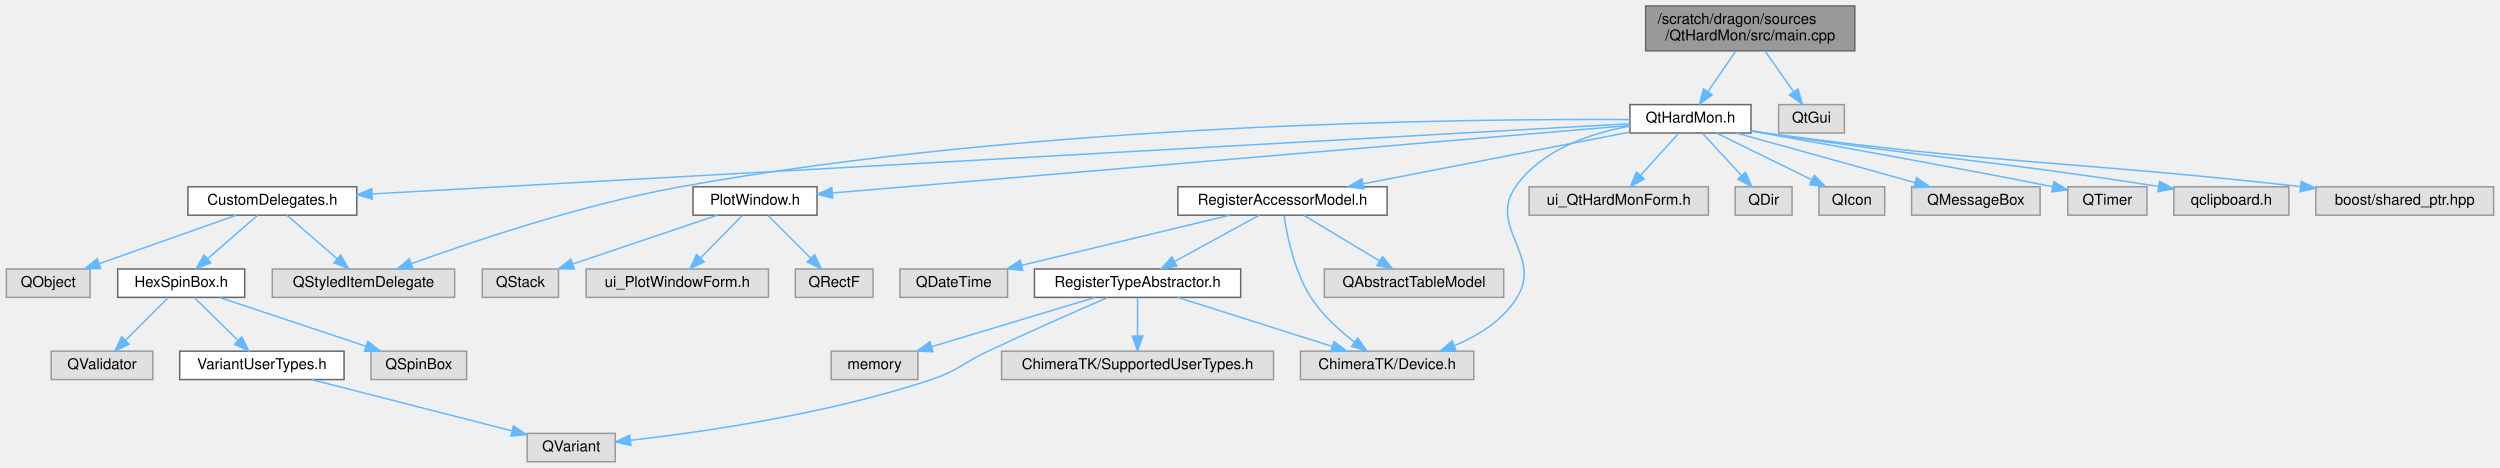
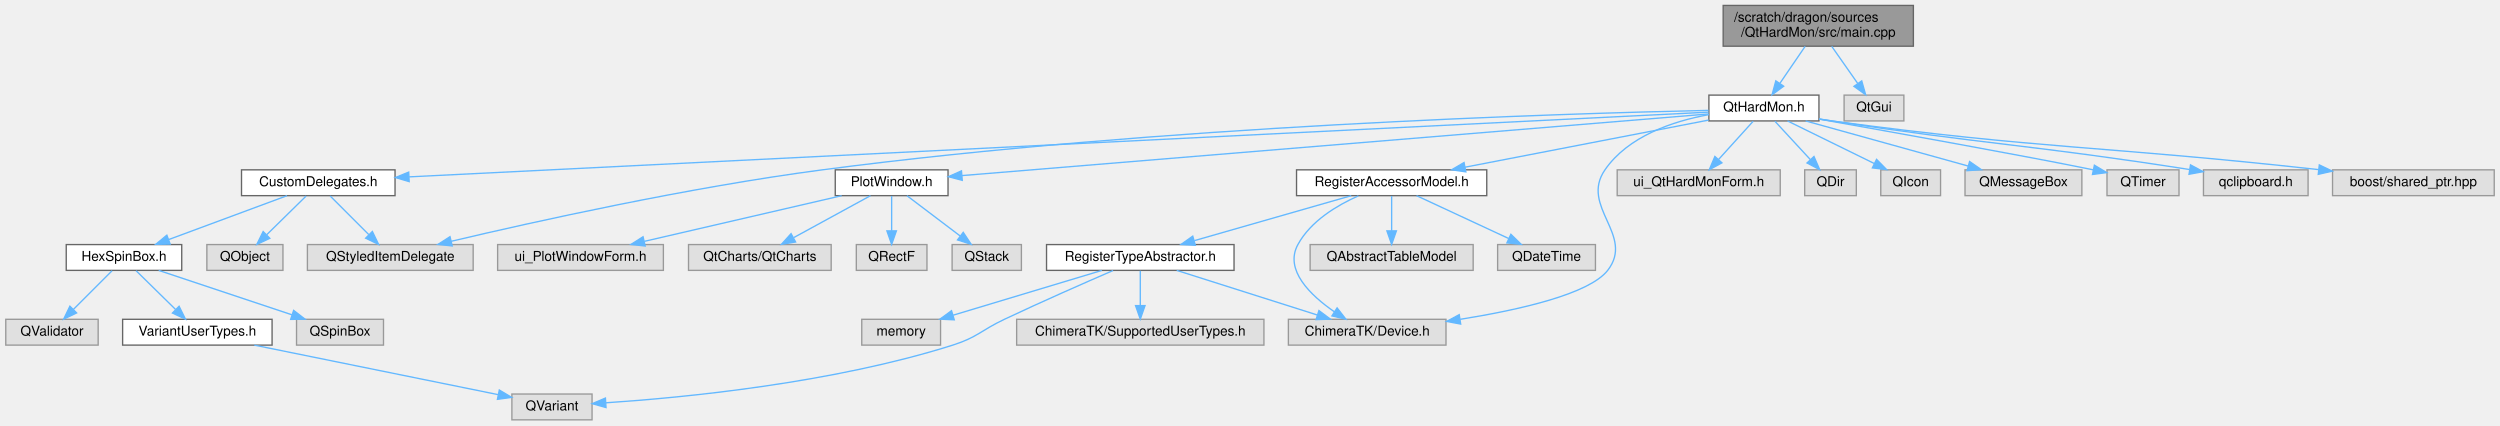
- <svg xmlns="http://www.w3.org/2000/svg" xmlns:xlink="http://www.w3.org/1999/xlink" width="1673pt" height="313pt" viewBox="0.00 0.00 1672.50 313.00">
+ <svg xmlns="http://www.w3.org/2000/svg" xmlns:xlink="http://www.w3.org/1999/xlink" width="1840pt" height="313pt" viewBox="0.00 0.00 1839.50 313.00">
  <g id="graph0" class="graph" transform="scale(1 1) rotate(0) translate(4 309)">
    <g id="Node000001" class="node">
      <g id="a_Node000001">
        <a xlink:title=" ">
-           <polygon fill="#999999" stroke="#666666" points="1237,-305 1097,-305 1097,-275 1237,-275 1237,-305" />
-           <text text-anchor="start" x="1105" y="-293" font-family="Helvetica,sans-Serif" font-size="10.00">/scratch/dragon/sources</text>
-           <text text-anchor="middle" x="1167" y="-282" font-family="Helvetica,sans-Serif" font-size="10.00">/QtHardMon/src/main.cpp</text>
+           <polygon fill="#999999" stroke="#666666" points="1404,-305 1264,-305 1264,-275 1404,-275 1404,-305" />
+           <text text-anchor="start" x="1272" y="-293" font-family="Helvetica,sans-Serif" font-size="10.00">/scratch/dragon/sources</text>
+           <text text-anchor="middle" x="1334" y="-282" font-family="Helvetica,sans-Serif" font-size="10.00">/QtHardMon/src/main.cpp</text>
        </a>
      </g>
    </g>
    <g id="Node000002" class="node">
      <g id="a_Node000002">
        <a xlink:href="_qt_hard_mon_8h.html" target="_top" xlink:title=" ">
-           <polygon fill="white" stroke="#666666" points="1167.5,-239 1086.5,-239 1086.5,-220 1167.5,-220 1167.5,-239" />
-           <text text-anchor="middle" x="1127" y="-227" font-family="Helvetica,sans-Serif" font-size="10.00">QtHardMon.h</text>
+           <polygon fill="white" stroke="#666666" points="1334.5,-239 1253.5,-239 1253.5,-220 1334.5,-220 1334.5,-239" />
+           <text text-anchor="middle" x="1294" y="-227" font-family="Helvetica,sans-Serif" font-size="10.00">QtHardMon.h</text>
        </a>
      </g>
    </g>
    <g id="edge1_Node000001_Node000002" class="edge">
      <g id="a_edge1_Node000001_Node000002">
        <a xlink:title=" ">
-           <path fill="none" stroke="#63b8ff" d="M1157.32,-274.84C1151.75,-266.69 1144.71,-256.4 1138.82,-247.78" />
-           <polygon fill="#63b8ff" stroke="#63b8ff" points="1141.53,-245.55 1132.99,-239.27 1135.75,-249.5 1141.53,-245.55" />
-         </a>
-       </g>
-     </g>
-     <g id="Node000029" class="node">
-       <g id="a_Node000029">
-         <a xlink:title=" ">
-           <polygon fill="#e0e0e0" stroke="#999999" points="1230,-239 1186,-239 1186,-220 1230,-220 1230,-239" />
-           <text text-anchor="middle" x="1208" y="-227" font-family="Helvetica,sans-Serif" font-size="10.00">QtGui</text>
-         </a>
-       </g>
-     </g>
-     <g id="edge32_Node000001_Node000029" class="edge">
-       <g id="a_edge32_Node000001_Node000029">
-         <a xlink:title=" ">
-           <path fill="none" stroke="#63b8ff" d="M1176.92,-274.84C1182.69,-266.61 1190,-256.18 1196.08,-247.51" />
-           <polygon fill="#63b8ff" stroke="#63b8ff" points="1198.98,-249.46 1201.86,-239.27 1193.25,-245.45 1198.98,-249.46" />
+           <path fill="none" stroke="#63b8ff" d="M1324.32,-274.84C1318.75,-266.69 1311.71,-256.4 1305.82,-247.78" />
+           <polygon fill="#63b8ff" stroke="#63b8ff" points="1308.53,-245.55 1299.99,-239.27 1302.75,-249.5 1308.53,-245.55" />
+         </a>
+       </g>
+     </g>
+     <g id="Node000030" class="node">
+       <g id="a_Node000030">
+         <a xlink:title=" ">
+           <polygon fill="#e0e0e0" stroke="#999999" points="1397,-239 1353,-239 1353,-220 1397,-220 1397,-239" />
+           <text text-anchor="middle" x="1375" y="-227" font-family="Helvetica,sans-Serif" font-size="10.00">QtGui</text>
+         </a>
+       </g>
+     </g>
+     <g id="edge33_Node000001_Node000030" class="edge">
+       <g id="a_edge33_Node000001_Node000030">
+         <a xlink:title=" ">
+           <path fill="none" stroke="#63b8ff" d="M1343.92,-274.84C1349.69,-266.61 1357,-256.18 1363.08,-247.51" />
+           <polygon fill="#63b8ff" stroke="#63b8ff" points="1365.98,-249.46 1368.86,-239.27 1360.25,-245.45 1365.98,-249.46" />
        </a>
      </g>
    </g>
    <g id="Node000003" class="node">
      <g id="a_Node000003">
        <a xlink:href="_custom_delegates_8h.html" target="_top" xlink:title=" ">
-           <polygon fill="white" stroke="#666666" points="234.5,-184 121.5,-184 121.5,-165 234.5,-165 234.5,-184" />
-           <text text-anchor="middle" x="178" y="-172" font-family="Helvetica,sans-Serif" font-size="10.00">CustomDelegates.h</text>
+           <polygon fill="white" stroke="#666666" points="286.5,-184 173.5,-184 173.5,-165 286.5,-165 286.5,-184" />
+           <text text-anchor="middle" x="230" y="-172" font-family="Helvetica,sans-Serif" font-size="10.00">CustomDelegates.h</text>
        </a>
      </g>
    </g>
    <g id="edge2_Node000002_Node000003" class="edge">
      <g id="a_edge2_Node000002_Node000003">
        <a xlink:title=" ">
-           <path fill="none" stroke="#63b8ff" d="M1086.22,-226.22C938.24,-217.96 428.59,-189.49 244.77,-179.23" />
-           <polygon fill="#63b8ff" stroke="#63b8ff" points="244.88,-175.73 234.7,-178.67 244.49,-182.72 244.88,-175.73" />
+           <path fill="none" stroke="#63b8ff" d="M1253.27,-226.47C1092.06,-218.44 497.74,-188.84 296.85,-178.83" />
+           <polygon fill="#63b8ff" stroke="#63b8ff" points="296.9,-175.33 286.74,-178.33 296.55,-182.32 296.9,-175.33" />
        </a>
      </g>
    </g>
    <g id="Node000010" class="node">
      <g id="a_Node000010">
        <a xlink:title=" ">
-           <polygon fill="#e0e0e0" stroke="#999999" points="300,-129 178,-129 178,-110 300,-110 300,-129" />
-           <text text-anchor="middle" x="239" y="-117" font-family="Helvetica,sans-Serif" font-size="10.00">QStyledItemDelegate</text>
-         </a>
-       </g>
-     </g>
-     <g id="edge27_Node000002_Node000010" class="edge">
-       <g id="a_edge27_Node000002_Node000010">
-         <a xlink:title=" ">
-           <path fill="none" stroke="#63b8ff" d="M1086.23,-228.99C980.45,-229.59 688.86,-226.89 451,-184 385.68,-172.22 311.98,-147.42 270.95,-132.54" />
-           <polygon fill="#63b8ff" stroke="#63b8ff" points="272.08,-129.23 261.49,-129.07 269.68,-135.8 272.08,-129.23" />
+           <polygon fill="#e0e0e0" stroke="#999999" points="344,-129 222,-129 222,-110 344,-110 344,-129" />
+           <text text-anchor="middle" x="283" y="-117" font-family="Helvetica,sans-Serif" font-size="10.00">QStyledItemDelegate</text>
+         </a>
+       </g>
+     </g>
+     <g id="edge28_Node000002_Node000010" class="edge">
+       <g id="a_edge28_Node000002_Node000010">
+         <a xlink:title=" ">
+           <path fill="none" stroke="#63b8ff" d="M1253.2,-227.77C1145.92,-225.45 847.24,-216.35 601,-184 502.65,-171.08 389.05,-145.87 327.77,-131.4" />
+           <polygon fill="#63b8ff" stroke="#63b8ff" points="328.58,-127.99 318.04,-129.09 326.96,-134.8 328.58,-127.99" />
        </a>
      </g>
    </g>
    <g id="Node000011" class="node">
      <g id="a_Node000011">
        <a xlink:href="_plot_window_8h.html" target="_top" xlink:title=" ">
-           <polygon fill="white" stroke="#666666" points="542.5,-184 459.5,-184 459.5,-165 542.5,-165 542.5,-184" />
-           <text text-anchor="middle" x="501" y="-172" font-family="Helvetica,sans-Serif" font-size="10.00">PlotWindow.h</text>
+           <polygon fill="white" stroke="#666666" points="693.5,-184 610.5,-184 610.5,-165 693.5,-165 693.5,-184" />
+           <text text-anchor="middle" x="652" y="-172" font-family="Helvetica,sans-Serif" font-size="10.00">PlotWindow.h</text>
        </a>
      </g>
    </g>
    <g id="edge10_Node000002_Node000011" class="edge">
      <g id="a_edge10_Node000002_Node000011">
        <a xlink:title=" ">
-           <path fill="none" stroke="#63b8ff" d="M1086.41,-225.06C976.76,-215.78 674.69,-190.21 552.91,-179.89" />
-           <polygon fill="#63b8ff" stroke="#63b8ff" points="552.98,-176.39 542.73,-179.03 552.39,-183.36 552.98,-176.39" />
-         </a>
-       </g>
-     </g>
-     <g id="Node000015" class="node">
-       <g id="a_Node000015">
+           <path fill="none" stroke="#63b8ff" d="M1253.35,-225.14C1141.29,-215.89 828.01,-190.03 703.74,-179.77" />
+           <polygon fill="#63b8ff" stroke="#63b8ff" points="703.97,-176.28 693.72,-178.94 703.39,-183.25 703.97,-176.28" />
+         </a>
+       </g>
+     </g>
+     <g id="Node000016" class="node">
+       <g id="a_Node000016">
        <a xlink:href="_register_accessor_model_8h.html" target="_top" xlink:title=" ">
-           <polygon fill="white" stroke="#666666" points="924,-184 784,-184 784,-165 924,-165 924,-184" />
-           <text text-anchor="middle" x="854" y="-172" font-family="Helvetica,sans-Serif" font-size="10.00">RegisterAccessorModel.h</text>
-         </a>
-       </g>
-     </g>
-     <g id="edge14_Node000002_Node000015" class="edge">
-       <g id="a_edge14_Node000002_Node000015">
-         <a xlink:title=" ">
-           <path fill="none" stroke="#63b8ff" d="M1086.42,-220.62C1039.08,-211.43 960.6,-196.2 908.1,-186" />
-           <polygon fill="#63b8ff" stroke="#63b8ff" points="908.45,-182.51 897.97,-184.04 907.12,-189.38 908.45,-182.51" />
-         </a>
-       </g>
-     </g>
-     <g id="Node000017" class="node">
-       <g id="a_Node000017">
-         <a xlink:title=" ">
-           <polygon fill="#e0e0e0" stroke="#999999" points="982,-74 866,-74 866,-55 982,-55 982,-74" />
-           <text text-anchor="middle" x="924" y="-62" font-family="Helvetica,sans-Serif" font-size="10.00">ChimeraTK/Device.h</text>
-         </a>
-       </g>
-     </g>
-     <g id="edge30_Node000002_Node000017" class="edge">
-       <g id="a_edge30_Node000002_Node000017">
-         <a xlink:title=" ">
-           <path fill="none" stroke="#63b8ff" d="M1086.48,-224.64C1059.93,-219.77 1027.09,-208.78 1010,-184 991.33,-156.92 1028.16,-138.06 1011,-110 1001.6,-94.64 985.04,-84.36 968.86,-77.6" />
-           <polygon fill="#63b8ff" stroke="#63b8ff" points="970.04,-74.3 959.44,-74.01 967.54,-80.84 970.04,-74.3" />
-         </a>
-       </g>
-     </g>
-     <g id="Node000022" class="node">
-       <g id="a_Node000022">
-         <a xlink:title=" ">
-           <polygon fill="#e0e0e0" stroke="#999999" points="1139,-184 1019,-184 1019,-165 1139,-165 1139,-184" />
-           <text text-anchor="middle" x="1079" y="-172" font-family="Helvetica,sans-Serif" font-size="10.00">ui_QtHardMonForm.h</text>
-         </a>
-       </g>
-     </g>
-     <g id="edge23_Node000002_Node000022" class="edge">
-       <g id="a_edge23_Node000002_Node000022">
-         <a xlink:title=" ">
-           <path fill="none" stroke="#63b8ff" d="M1119.07,-219.75C1112.15,-212.11 1101.93,-200.82 1093.55,-191.56" />
-           <polygon fill="#63b8ff" stroke="#63b8ff" points="1096.09,-189.15 1086.78,-184.09 1090.9,-193.85 1096.09,-189.15" />
+           <polygon fill="white" stroke="#666666" points="1090,-184 950,-184 950,-165 1090,-165 1090,-184" />
+           <text text-anchor="middle" x="1020" y="-172" font-family="Helvetica,sans-Serif" font-size="10.00">RegisterAccessorModel.h</text>
+         </a>
+       </g>
+     </g>
+     <g id="edge15_Node000002_Node000016" class="edge">
+       <g id="a_edge15_Node000002_Node000016">
+         <a xlink:title=" ">
+           <path fill="none" stroke="#63b8ff" d="M1253.28,-220.62C1205.66,-211.41 1126.66,-196.13 1073.97,-185.94" />
+           <polygon fill="#63b8ff" stroke="#63b8ff" points="1074.61,-182.5 1064.13,-184.04 1073.28,-189.37 1074.61,-182.5" />
+         </a>
+       </g>
+     </g>
+     <g id="Node000018" class="node">
+       <g id="a_Node000018">
+         <a xlink:title=" ">
+           <polygon fill="#e0e0e0" stroke="#999999" points="1060,-74 944,-74 944,-55 1060,-55 1060,-74" />
+           <text text-anchor="middle" x="1002" y="-62" font-family="Helvetica,sans-Serif" font-size="10.00">ChimeraTK/Device.h</text>
+         </a>
+       </g>
+     </g>
+     <g id="edge31_Node000002_Node000018" class="edge">
+       <g id="a_edge31_Node000002_Node000018">
+         <a xlink:title=" ">
+           <path fill="none" stroke="#63b8ff" d="M1253.48,-224.64C1226.93,-219.77 1194.09,-208.78 1177,-184 1158.32,-156.91 1199.23,-135.95 1179,-110 1165.44,-92.61 1114.32,-80.98 1070.48,-73.98" />
+           <polygon fill="#63b8ff" stroke="#63b8ff" points="1070.81,-70.49 1060.39,-72.43 1069.74,-77.41 1070.81,-70.49" />
        </a>
      </g>
    </g>
    <g id="Node000023" class="node">
      <g id="a_Node000023">
        <a xlink:title=" ">
-           <polygon fill="#e0e0e0" stroke="#999999" points="1195,-184 1157,-184 1157,-165 1195,-165 1195,-184" />
-           <text text-anchor="middle" x="1176" y="-172" font-family="Helvetica,sans-Serif" font-size="10.00">QDir</text>
+           <polygon fill="#e0e0e0" stroke="#999999" points="1306,-184 1186,-184 1186,-165 1306,-165 1306,-184" />
+           <text text-anchor="middle" x="1246" y="-172" font-family="Helvetica,sans-Serif" font-size="10.00">ui_QtHardMonForm.h</text>
        </a>
      </g>
    </g>
    <g id="edge24_Node000002_Node000023" class="edge">
      <g id="a_edge24_Node000002_Node000023">
        <a xlink:title=" ">
-           <path fill="none" stroke="#63b8ff" d="M1135.09,-219.75C1142.16,-212.11 1152.59,-200.82 1161.15,-191.56" />
-           <polygon fill="#63b8ff" stroke="#63b8ff" points="1163.84,-193.81 1168.06,-184.09 1158.7,-189.06 1163.84,-193.81" />
+           <path fill="none" stroke="#63b8ff" d="M1286.07,-219.75C1279.15,-212.11 1268.93,-200.82 1260.55,-191.56" />
+           <polygon fill="#63b8ff" stroke="#63b8ff" points="1263.09,-189.15 1253.78,-184.09 1257.9,-193.85 1263.09,-189.15" />
        </a>
      </g>
    </g>
    <g id="Node000024" class="node">
      <g id="a_Node000024">
        <a xlink:title=" ">
-           <polygon fill="#e0e0e0" stroke="#999999" points="1257,-184 1213,-184 1213,-165 1257,-165 1257,-184" />
-           <text text-anchor="middle" x="1235" y="-172" font-family="Helvetica,sans-Serif" font-size="10.00">QIcon</text>
+           <polygon fill="#e0e0e0" stroke="#999999" points="1362,-184 1324,-184 1324,-165 1362,-165 1362,-184" />
+           <text text-anchor="middle" x="1343" y="-172" font-family="Helvetica,sans-Serif" font-size="10.00">QDir</text>
        </a>
      </g>
    </g>
    <g id="edge25_Node000002_Node000024" class="edge">
      <g id="a_edge25_Node000002_Node000024">
        <a xlink:title=" ">
-           <path fill="none" stroke="#63b8ff" d="M1144.35,-219.98C1161.57,-211.54 1188.2,-198.47 1208.15,-188.68" />
-           <polygon fill="#63b8ff" stroke="#63b8ff" points="1209.9,-191.72 1217.33,-184.17 1206.81,-185.43 1209.9,-191.72" />
+           <path fill="none" stroke="#63b8ff" d="M1302.09,-219.75C1309.16,-212.11 1319.59,-200.82 1328.15,-191.56" />
+           <polygon fill="#63b8ff" stroke="#63b8ff" points="1330.84,-193.81 1335.06,-184.09 1325.7,-189.06 1330.84,-193.81" />
        </a>
      </g>
    </g>
    <g id="Node000025" class="node">
      <g id="a_Node000025">
        <a xlink:title=" ">
-           <polygon fill="#e0e0e0" stroke="#999999" points="1361,-184 1275,-184 1275,-165 1361,-165 1361,-184" />
-           <text text-anchor="middle" x="1318" y="-172" font-family="Helvetica,sans-Serif" font-size="10.00">QMessageBox</text>
+           <polygon fill="#e0e0e0" stroke="#999999" points="1424,-184 1380,-184 1380,-165 1424,-165 1424,-184" />
+           <text text-anchor="middle" x="1402" y="-172" font-family="Helvetica,sans-Serif" font-size="10.00">QIcon</text>
        </a>
      </g>
    </g>
    <g id="edge26_Node000002_Node000025" class="edge">
      <g id="a_edge26_Node000002_Node000025">
        <a xlink:title=" ">
-           <path fill="none" stroke="#63b8ff" d="M1157.69,-219.98C1190.17,-210.97 1241.6,-196.7 1277.41,-186.76" />
-           <polygon fill="#63b8ff" stroke="#63b8ff" points="1278.37,-190.13 1287.07,-184.08 1276.5,-183.38 1278.37,-190.13" />
+           <path fill="none" stroke="#63b8ff" d="M1311.35,-219.98C1328.57,-211.54 1355.2,-198.47 1375.15,-188.68" />
+           <polygon fill="#63b8ff" stroke="#63b8ff" points="1376.9,-191.72 1384.33,-184.17 1373.81,-185.43 1376.9,-191.72" />
        </a>
      </g>
    </g>
    <g id="Node000026" class="node">
      <g id="a_Node000026">
        <a xlink:title=" ">
-           <polygon fill="#e0e0e0" stroke="#999999" points="1432.5,-184 1379.5,-184 1379.5,-165 1432.5,-165 1432.5,-184" />
-           <text text-anchor="middle" x="1406" y="-172" font-family="Helvetica,sans-Serif" font-size="10.00">QTimer</text>
-         </a>
-       </g>
-     </g>
-     <g id="edge28_Node000002_Node000026" class="edge">
-       <g id="a_edge28_Node000002_Node000026">
-         <a xlink:title=" ">
-           <path fill="none" stroke="#63b8ff" d="M1167.57,-221.33C1222.48,-211.58 1318.57,-194.37 1369.45,-184" />
-           <polygon fill="#63b8ff" stroke="#63b8ff" points="1370.22,-187.42 1379.3,-181.96 1368.8,-180.57 1370.22,-187.42" />
+           <polygon fill="#e0e0e0" stroke="#999999" points="1528,-184 1442,-184 1442,-165 1528,-165 1528,-184" />
+           <text text-anchor="middle" x="1485" y="-172" font-family="Helvetica,sans-Serif" font-size="10.00">QMessageBox</text>
+         </a>
+       </g>
+     </g>
+     <g id="edge27_Node000002_Node000026" class="edge">
+       <g id="a_edge27_Node000002_Node000026">
+         <a xlink:title=" ">
+           <path fill="none" stroke="#63b8ff" d="M1324.69,-219.98C1357.17,-210.97 1408.6,-196.7 1444.41,-186.76" />
+           <polygon fill="#63b8ff" stroke="#63b8ff" points="1445.37,-190.13 1454.07,-184.08 1443.5,-183.38 1445.37,-190.13" />
        </a>
      </g>
    </g>
    <g id="Node000027" class="node">
      <g id="a_Node000027">
        <a xlink:title=" ">
-           <polygon fill="#e0e0e0" stroke="#999999" points="1527.5,-184 1450.5,-184 1450.5,-165 1527.5,-165 1527.5,-184" />
-           <text text-anchor="middle" x="1489" y="-172" font-family="Helvetica,sans-Serif" font-size="10.00">qclipboard.h</text>
+           <polygon fill="#e0e0e0" stroke="#999999" points="1599.5,-184 1546.5,-184 1546.5,-165 1599.5,-165 1599.5,-184" />
+           <text text-anchor="middle" x="1573" y="-172" font-family="Helvetica,sans-Serif" font-size="10.00">QTimer</text>
        </a>
      </g>
    </g>
    <g id="edge29_Node000002_Node000027" class="edge">
      <g id="a_edge29_Node000002_Node000027">
        <a xlink:title=" ">
-           <path fill="none" stroke="#63b8ff" d="M1167.64,-221.47C1170.81,-220.96 1173.95,-220.47 1177,-220 1291.28,-202.53 1322.89,-202.56 1440.19,-184.23" />
-           <polygon fill="#63b8ff" stroke="#63b8ff" points="1440.96,-187.65 1450.29,-182.64 1439.87,-180.74 1440.96,-187.65" />
+           <path fill="none" stroke="#63b8ff" d="M1334.57,-221.33C1389.48,-211.58 1485.57,-194.37 1536.45,-184" />
+           <polygon fill="#63b8ff" stroke="#63b8ff" points="1537.22,-187.42 1546.3,-181.96 1535.8,-180.57 1537.22,-187.42" />
        </a>
      </g>
    </g>
    <g id="Node000028" class="node">
      <g id="a_Node000028">
        <a xlink:title=" ">
-           <polygon fill="#e0e0e0" stroke="#999999" points="1664.5,-184 1545.5,-184 1545.5,-165 1664.5,-165 1664.5,-184" />
-           <text text-anchor="middle" x="1605" y="-172" font-family="Helvetica,sans-Serif" font-size="10.00">boost/shared_ptr.hpp</text>
-         </a>
-       </g>
-     </g>
-     <g id="edge31_Node000002_Node000028" class="edge">
-       <g id="a_edge31_Node000002_Node000028">
-         <a xlink:title=" ">
-           <path fill="none" stroke="#63b8ff" d="M1167.62,-221.35C1170.79,-220.87 1173.95,-220.41 1177,-220 1333.09,-198.95 1375.48,-201.84 1535.12,-184.18" />
-           <polygon fill="#63b8ff" stroke="#63b8ff" points="1535.76,-187.63 1545.31,-183.05 1534.98,-180.68 1535.76,-187.63" />
+           <polygon fill="#e0e0e0" stroke="#999999" points="1694.5,-184 1617.5,-184 1617.5,-165 1694.5,-165 1694.5,-184" />
+           <text text-anchor="middle" x="1656" y="-172" font-family="Helvetica,sans-Serif" font-size="10.00">qclipboard.h</text>
+         </a>
+       </g>
+     </g>
+     <g id="edge30_Node000002_Node000028" class="edge">
+       <g id="a_edge30_Node000002_Node000028">
+         <a xlink:title=" ">
+           <path fill="none" stroke="#63b8ff" d="M1334.64,-221.47C1337.81,-220.96 1340.95,-220.47 1344,-220 1458.28,-202.53 1489.89,-202.56 1607.19,-184.23" />
+           <polygon fill="#63b8ff" stroke="#63b8ff" points="1607.96,-187.65 1617.29,-182.64 1606.87,-180.74 1607.96,-187.65" />
+         </a>
+       </g>
+     </g>
+     <g id="Node000029" class="node">
+       <g id="a_Node000029">
+         <a xlink:title=" ">
+           <polygon fill="#e0e0e0" stroke="#999999" points="1831.5,-184 1712.5,-184 1712.5,-165 1831.5,-165 1831.5,-184" />
+           <text text-anchor="middle" x="1772" y="-172" font-family="Helvetica,sans-Serif" font-size="10.00">boost/shared_ptr.hpp</text>
+         </a>
+       </g>
+     </g>
+     <g id="edge32_Node000002_Node000029" class="edge">
+       <g id="a_edge32_Node000002_Node000029">
+         <a xlink:title=" ">
+           <path fill="none" stroke="#63b8ff" d="M1334.62,-221.35C1337.79,-220.87 1340.95,-220.41 1344,-220 1500.09,-198.95 1542.48,-201.84 1702.12,-184.18" />
+           <polygon fill="#63b8ff" stroke="#63b8ff" points="1702.76,-187.63 1712.31,-183.05 1701.98,-180.68 1702.76,-187.63" />
        </a>
      </g>
    </g>
    <g id="Node000004" class="node">
      <g id="a_Node000004">
        <a xlink:href="_hex_spin_box_8h.html" target="_top" xlink:title=" ">
-           <polygon fill="white" stroke="#666666" points="159.5,-129 74.5,-129 74.5,-110 159.5,-110 159.5,-129" />
-           <text text-anchor="middle" x="117" y="-117" font-family="Helvetica,sans-Serif" font-size="10.00">HexSpinBox.h</text>
+           <polygon fill="white" stroke="#666666" points="129.5,-129 44.5,-129 44.5,-110 129.5,-110 129.5,-129" />
+           <text text-anchor="middle" x="87" y="-117" font-family="Helvetica,sans-Serif" font-size="10.00">HexSpinBox.h</text>
        </a>
      </g>
    </g>
    <g id="edge3_Node000003_Node000004" class="edge">
      <g id="a_edge3_Node000003_Node000004">
        <a xlink:title=" ">
-           <path fill="none" stroke="#63b8ff" d="M168.2,-164.98C159.18,-157.15 145.59,-145.34 134.68,-135.86" />
-           <polygon fill="#63b8ff" stroke="#63b8ff" points="136.82,-133.09 126.98,-129.17 132.23,-138.37 136.82,-133.09" />
+           <path fill="none" stroke="#63b8ff" d="M207.02,-164.98C183.5,-156.27 146.71,-142.63 120.06,-132.75" />
+           <polygon fill="#63b8ff" stroke="#63b8ff" points="120.99,-129.36 110.39,-129.17 118.55,-135.93 120.99,-129.36" />
        </a>
      </g>
    </g>
    <g id="Node000009" class="node">
      <g id="a_Node000009">
        <a xlink:title=" ">
-           <polygon fill="#e0e0e0" stroke="#999999" points="56,-129 0,-129 0,-110 56,-110 56,-129" />
-           <text text-anchor="middle" x="28" y="-117" font-family="Helvetica,sans-Serif" font-size="10.00">QObject</text>
+           <polygon fill="#e0e0e0" stroke="#999999" points="204,-129 148,-129 148,-110 204,-110 204,-129" />
+           <text text-anchor="middle" x="176" y="-117" font-family="Helvetica,sans-Serif" font-size="10.00">QObject</text>
        </a>
      </g>
    </g>
    <g id="edge8_Node000003_Node000009" class="edge">
      <g id="a_edge8_Node000003_Node000009">
        <a xlink:title=" ">
-           <path fill="none" stroke="#63b8ff" d="M153.9,-164.98C129.12,-156.23 90.3,-142.51 62.31,-132.62" />
-           <polygon fill="#63b8ff" stroke="#63b8ff" points="63.13,-129.2 52.54,-129.17 60.8,-135.8 63.13,-129.2" />
+           <path fill="none" stroke="#63b8ff" d="M221.08,-164.75C213.22,-157.03 201.57,-145.6 192.08,-136.28" />
+           <polygon fill="#63b8ff" stroke="#63b8ff" points="194.34,-133.6 184.75,-129.09 189.44,-138.59 194.34,-133.6" />
        </a>
      </g>
    </g>
    <g id="edge9_Node000003_Node000010" class="edge">
      <g id="a_edge9_Node000003_Node000010">
        <a xlink:title=" ">
-           <path fill="none" stroke="#63b8ff" d="M187.8,-164.98C196.82,-157.15 210.41,-145.34 221.32,-135.86" />
-           <polygon fill="#63b8ff" stroke="#63b8ff" points="223.77,-138.37 229.02,-129.17 219.18,-133.09 223.77,-138.37" />
+           <path fill="none" stroke="#63b8ff" d="M238.75,-164.75C246.47,-157.03 257.9,-145.6 267.22,-136.28" />
+           <polygon fill="#63b8ff" stroke="#63b8ff" points="269.81,-138.64 274.41,-129.09 264.86,-133.69 269.81,-138.64" />
        </a>
      </g>
    </g>
    <g id="Node000005" class="node">
      <g id="a_Node000005">
        <a xlink:title=" ">
-           <polygon fill="#e0e0e0" stroke="#999999" points="308,-74 244,-74 244,-55 308,-55 308,-74" />
-           <text text-anchor="middle" x="276" y="-62" font-family="Helvetica,sans-Serif" font-size="10.00">QSpinBox</text>
+           <polygon fill="#e0e0e0" stroke="#999999" points="278,-74 214,-74 214,-55 278,-55 278,-74" />
+           <text text-anchor="middle" x="246" y="-62" font-family="Helvetica,sans-Serif" font-size="10.00">QSpinBox</text>
        </a>
      </g>
    </g>
    <g id="edge4_Node000004_Node000005" class="edge">
      <g id="a_edge4_Node000004_Node000005">
        <a xlink:title=" ">
-           <path fill="none" stroke="#63b8ff" d="M142.55,-109.98C169.12,-101.13 210.94,-87.19 240.67,-77.28" />
-           <polygon fill="#63b8ff" stroke="#63b8ff" points="241.87,-80.56 250.25,-74.08 239.66,-73.92 241.87,-80.56" />
+           <path fill="none" stroke="#63b8ff" d="M112.55,-109.98C139.12,-101.13 180.94,-87.19 210.67,-77.28" />
+           <polygon fill="#63b8ff" stroke="#63b8ff" points="211.87,-80.56 220.25,-74.08 209.66,-73.92 211.87,-80.56" />
        </a>
      </g>
    </g>
    <g id="Node000006" class="node">
      <g id="a_Node000006">
        <a xlink:title=" ">
-           <polygon fill="#e0e0e0" stroke="#999999" points="98,-74 30,-74 30,-55 98,-55 98,-74" />
-           <text text-anchor="middle" x="64" y="-62" font-family="Helvetica,sans-Serif" font-size="10.00">QValidator</text>
+           <polygon fill="#e0e0e0" stroke="#999999" points="68,-74 0,-74 0,-55 68,-55 68,-74" />
+           <text text-anchor="middle" x="34" y="-62" font-family="Helvetica,sans-Serif" font-size="10.00">QValidator</text>
        </a>
      </g>
    </g>
    <g id="edge5_Node000004_Node000006" class="edge">
      <g id="a_edge5_Node000004_Node000006">
        <a xlink:title=" ">
-           <path fill="none" stroke="#63b8ff" d="M108.25,-109.75C100.53,-102.03 89.1,-90.6 79.78,-81.28" />
-           <polygon fill="#63b8ff" stroke="#63b8ff" points="82.14,-78.69 72.59,-74.09 77.19,-83.64 82.14,-78.69" />
+           <path fill="none" stroke="#63b8ff" d="M78.25,-109.75C70.53,-102.03 59.1,-90.6 49.78,-81.28" />
+           <polygon fill="#63b8ff" stroke="#63b8ff" points="52.14,-78.69 42.59,-74.09 47.19,-83.64 52.14,-78.69" />
        </a>
      </g>
    </g>
    <g id="Node000007" class="node">
      <g id="a_Node000007">
        <a xlink:href="_variant_user_types_8h.html" target="_top" xlink:title=" ">
-           <polygon fill="white" stroke="#666666" points="226,-74 116,-74 116,-55 226,-55 226,-74" />
-           <text text-anchor="middle" x="171" y="-62" font-family="Helvetica,sans-Serif" font-size="10.00">VariantUserTypes.h</text>
+           <polygon fill="white" stroke="#666666" points="196,-74 86,-74 86,-55 196,-55 196,-74" />
+           <text text-anchor="middle" x="141" y="-62" font-family="Helvetica,sans-Serif" font-size="10.00">VariantUserTypes.h</text>
        </a>
      </g>
    </g>
    <g id="edge6_Node000004_Node000007" class="edge">
      <g id="a_edge6_Node000004_Node000007">
        <a xlink:title=" ">
-           <path fill="none" stroke="#63b8ff" d="M125.92,-109.75C133.78,-102.03 145.43,-90.6 154.92,-81.28" />
-           <polygon fill="#63b8ff" stroke="#63b8ff" points="157.56,-83.59 162.25,-74.09 152.66,-78.6 157.56,-83.59" />
+           <path fill="none" stroke="#63b8ff" d="M95.92,-109.75C103.78,-102.03 115.43,-90.6 124.92,-81.28" />
+           <polygon fill="#63b8ff" stroke="#63b8ff" points="127.56,-83.59 132.25,-74.09 122.66,-78.6 127.56,-83.59" />
        </a>
      </g>
    </g>
    <g id="Node000008" class="node">
      <g id="a_Node000008">
        <a xlink:title=" ">
-           <polygon fill="#e0e0e0" stroke="#999999" points="407.5,-19 348.5,-19 348.5,0 407.5,0 407.5,-19" />
-           <text text-anchor="middle" x="378" y="-7" font-family="Helvetica,sans-Serif" font-size="10.00">QVariant</text>
+           <polygon fill="#e0e0e0" stroke="#999999" points="431.5,-19 372.5,-19 372.5,0 431.5,0 431.5,-19" />
+           <text text-anchor="middle" x="402" y="-7" font-family="Helvetica,sans-Serif" font-size="10.00">QVariant</text>
        </a>
      </g>
    </g>
    <g id="edge7_Node000007_Node000008" class="edge">
      <g id="a_edge7_Node000007_Node000008">
        <a xlink:title=" ">
-           <path fill="none" stroke="#63b8ff" d="M204.26,-54.98C240.77,-45.64 299.35,-30.64 338.26,-20.68" />
-           <polygon fill="#63b8ff" stroke="#63b8ff" points="339.36,-24.01 348.18,-18.13 337.63,-17.22 339.36,-24.01" />
+           <path fill="none" stroke="#63b8ff" d="M182.93,-54.98C232.34,-44.95 313.8,-28.41 362.24,-18.57" />
+           <polygon fill="#63b8ff" stroke="#63b8ff" points="363.24,-21.94 372.35,-16.52 361.85,-15.08 363.24,-21.94" />
        </a>
      </g>
    </g>
    <g id="Node000012" class="node">
      <g id="a_Node000012">
        <a xlink:title=" ">
-           <polygon fill="#e0e0e0" stroke="#999999" points="510,-129 388,-129 388,-110 510,-110 510,-129" />
-           <text text-anchor="middle" x="449" y="-117" font-family="Helvetica,sans-Serif" font-size="10.00">ui_PlotWindowForm.h</text>
+           <polygon fill="#e0e0e0" stroke="#999999" points="484,-129 362,-129 362,-110 484,-110 484,-129" />
+           <text text-anchor="middle" x="423" y="-117" font-family="Helvetica,sans-Serif" font-size="10.00">ui_PlotWindowForm.h</text>
        </a>
      </g>
    </g>
    <g id="edge11_Node000011_Node000012" class="edge">
      <g id="a_edge11_Node000011_Node000012">
        <a xlink:title=" ">
-           <path fill="none" stroke="#63b8ff" d="M492.41,-164.75C484.84,-157.03 473.62,-145.6 464.49,-136.28" />
-           <polygon fill="#63b8ff" stroke="#63b8ff" points="466.93,-133.78 457.43,-129.09 461.93,-138.68 466.93,-133.78" />
+           <path fill="none" stroke="#63b8ff" d="M615.21,-164.98C575.76,-155.86 513.02,-141.33 470.02,-131.38" />
+           <polygon fill="#63b8ff" stroke="#63b8ff" points="470.61,-127.93 460.08,-129.08 469.03,-134.75 470.61,-127.93" />
        </a>
      </g>
    </g>
    <g id="Node000013" class="node">
      <g id="a_Node000013">
        <a xlink:title=" ">
-           <polygon fill="#e0e0e0" stroke="#999999" points="580,-129 528,-129 528,-110 580,-110 580,-129" />
-           <text text-anchor="middle" x="554" y="-117" font-family="Helvetica,sans-Serif" font-size="10.00">QRectF</text>
+           <polygon fill="#e0e0e0" stroke="#999999" points="607.5,-129 502.5,-129 502.5,-110 607.5,-110 607.5,-129" />
+           <text text-anchor="middle" x="555" y="-117" font-family="Helvetica,sans-Serif" font-size="10.00">QtCharts/QtCharts</text>
        </a>
      </g>
    </g>
    <g id="edge12_Node000011_Node000013" class="edge">
      <g id="a_edge12_Node000011_Node000013">
        <a xlink:title=" ">
-           <path fill="none" stroke="#63b8ff" d="M509.75,-164.75C517.47,-157.03 528.9,-145.6 538.22,-136.28" />
-           <polygon fill="#63b8ff" stroke="#63b8ff" points="540.81,-138.64 545.41,-129.09 535.86,-133.69 540.81,-138.64" />
+           <path fill="none" stroke="#63b8ff" d="M636.42,-164.98C621.23,-156.69 597.9,-143.94 580.1,-134.22" />
+           <polygon fill="#63b8ff" stroke="#63b8ff" points="581.32,-130.89 570.87,-129.17 577.97,-137.04 581.32,-130.89" />
        </a>
      </g>
    </g>
    <g id="Node000014" class="node">
      <g id="a_Node000014">
        <a xlink:title=" ">
-           <polygon fill="#e0e0e0" stroke="#999999" points="369.5,-129 318.5,-129 318.5,-110 369.5,-110 369.5,-129" />
-           <text text-anchor="middle" x="344" y="-117" font-family="Helvetica,sans-Serif" font-size="10.00">QStack</text>
+           <polygon fill="#e0e0e0" stroke="#999999" points="678,-129 626,-129 626,-110 678,-110 678,-129" />
+           <text text-anchor="middle" x="652" y="-117" font-family="Helvetica,sans-Serif" font-size="10.00">QRectF</text>
        </a>
      </g>
    </g>
    <g id="edge13_Node000011_Node000014" class="edge">
      <g id="a_edge13_Node000011_Node000014">
        <a xlink:title=" ">
-           <path fill="none" stroke="#63b8ff" d="M475.78,-164.98C449.64,-156.16 408.6,-142.31 379.27,-132.41" />
-           <polygon fill="#63b8ff" stroke="#63b8ff" points="380.02,-128.96 369.42,-129.08 377.78,-135.6 380.02,-128.96" />
-         </a>
-       </g>
-     </g>
-     <g id="Node000016" class="node">
-       <g id="a_Node000016">
+           <path fill="none" stroke="#63b8ff" d="M652,-164.75C652,-157.8 652,-147.85 652,-139.13" />
+           <polygon fill="#63b8ff" stroke="#63b8ff" points="655.5,-139.09 652,-129.09 648.5,-139.09 655.5,-139.09" />
+         </a>
+       </g>
+     </g>
+     <g id="Node000015" class="node">
+       <g id="a_Node000015">
+         <a xlink:title=" ">
+           <polygon fill="#e0e0e0" stroke="#999999" points="747.5,-129 696.5,-129 696.5,-110 747.5,-110 747.5,-129" />
+           <text text-anchor="middle" x="722" y="-117" font-family="Helvetica,sans-Serif" font-size="10.00">QStack</text>
+         </a>
+       </g>
+     </g>
+     <g id="edge14_Node000011_Node000015" class="edge">
+       <g id="a_edge14_Node000011_Node000015">
+         <a xlink:title=" ">
+           <path fill="none" stroke="#63b8ff" d="M663.25,-164.98C673.8,-157 689.8,-144.88 702.44,-135.31" />
+           <polygon fill="#63b8ff" stroke="#63b8ff" points="704.69,-138 710.55,-129.17 700.46,-132.42 704.69,-138" />
+         </a>
+       </g>
+     </g>
+     <g id="Node000017" class="node">
+       <g id="a_Node000017">
        <a xlink:href="_register_type_abstractor_8h.html" target="_top" xlink:title=" ">
-           <polygon fill="white" stroke="#666666" points="826,-129 688,-129 688,-110 826,-110 826,-129" />
-           <text text-anchor="middle" x="757" y="-117" font-family="Helvetica,sans-Serif" font-size="10.00">RegisterTypeAbstractor.h</text>
-         </a>
-       </g>
-     </g>
-     <g id="edge15_Node000015_Node000016" class="edge">
-       <g id="a_edge15_Node000015_Node000016">
-         <a xlink:title=" ">
-           <path fill="none" stroke="#63b8ff" d="M838.42,-164.98C823.23,-156.69 799.9,-143.94 782.1,-134.22" />
-           <polygon fill="#63b8ff" stroke="#63b8ff" points="783.32,-130.89 772.87,-129.17 779.97,-137.04 783.32,-130.89" />
-         </a>
-       </g>
-     </g>
-     <g id="edge20_Node000015_Node000017" class="edge">
-       <g id="a_edge20_Node000015_Node000017">
-         <a xlink:title=" ">
-           <path fill="none" stroke="#63b8ff" d="M855.06,-164.64C856.95,-151.73 861.79,-127.42 873,-110 880.55,-98.27 892.07,-87.84 902.25,-80.04" />
-           <polygon fill="#63b8ff" stroke="#63b8ff" points="904.35,-82.84 910.38,-74.13 900.23,-77.18 904.35,-82.84" />
+           <polygon fill="white" stroke="#666666" points="904,-129 766,-129 766,-110 904,-110 904,-129" />
+           <text text-anchor="middle" x="835" y="-117" font-family="Helvetica,sans-Serif" font-size="10.00">RegisterTypeAbstractor.h</text>
+         </a>
+       </g>
+     </g>
+     <g id="edge16_Node000016_Node000017" class="edge">
+       <g id="a_edge16_Node000016_Node000017">
+         <a xlink:title=" ">
+           <path fill="none" stroke="#63b8ff" d="M990.28,-164.98C958.95,-156.01 909.43,-141.82 874.76,-131.89" />
+           <polygon fill="#63b8ff" stroke="#63b8ff" points="875.53,-128.47 864.96,-129.08 873.61,-135.2 875.53,-128.47" />
+         </a>
+       </g>
+     </g>
+     <g id="edge21_Node000016_Node000018" class="edge">
+       <g id="a_edge21_Node000016_Node000018">
+         <a xlink:title=" ">
+           <path fill="none" stroke="#63b8ff" d="M995.53,-164.86C979.73,-157.85 960.41,-146.27 951,-129 940.82,-110.33 960.2,-91.68 977.93,-79.47" />
+           <polygon fill="#63b8ff" stroke="#63b8ff" points="979.86,-82.39 986.36,-74.02 976.06,-76.51 979.86,-82.39" />
+         </a>
+       </g>
+     </g>
+     <g id="Node000021" class="node">
+       <g id="a_Node000021">
+         <a xlink:title=" ">
+           <polygon fill="#e0e0e0" stroke="#999999" points="1080,-129 960,-129 960,-110 1080,-110 1080,-129" />
+           <text text-anchor="middle" x="1020" y="-117" font-family="Helvetica,sans-Serif" font-size="10.00">QAbstractTableModel</text>
+         </a>
+       </g>
+     </g>
+     <g id="edge22_Node000016_Node000021" class="edge">
+       <g id="a_edge22_Node000016_Node000021">
+         <a xlink:title=" ">
+           <path fill="none" stroke="#63b8ff" d="M1020,-164.75C1020,-157.8 1020,-147.85 1020,-139.13" />
+           <polygon fill="#63b8ff" stroke="#63b8ff" points="1023.5,-139.09 1020,-129.09 1016.5,-139.09 1023.5,-139.09" />
+         </a>
+       </g>
+     </g>
+     <g id="Node000022" class="node">
+       <g id="a_Node000022">
+         <a xlink:title=" ">
+           <polygon fill="#e0e0e0" stroke="#999999" points="1170,-129 1098,-129 1098,-110 1170,-110 1170,-129" />
+           <text text-anchor="middle" x="1134" y="-117" font-family="Helvetica,sans-Serif" font-size="10.00">QDateTime</text>
+         </a>
+       </g>
+     </g>
+     <g id="edge23_Node000016_Node000022" class="edge">
+       <g id="a_edge23_Node000016_Node000022">
+         <a xlink:title=" ">
+           <path fill="none" stroke="#63b8ff" d="M1038.32,-164.98C1056.66,-156.46 1085.11,-143.23 1106.23,-133.41" />
+           <polygon fill="#63b8ff" stroke="#63b8ff" points="1107.76,-136.56 1115.35,-129.17 1104.81,-130.21 1107.76,-136.56" />
+         </a>
+       </g>
+     </g>
+     <g id="edge20_Node000017_Node000008" class="edge">
+       <g id="a_edge20_Node000017_Node000008">
+         <a xlink:title=" ">
+           <path fill="none" stroke="#63b8ff" d="M814.96,-109.9C794.68,-101.12 762.49,-86.98 735,-74 717.93,-65.94 715,-60.7 697,-55 608.45,-26.96 499.19,-16.37 441.7,-12.54" />
+           <polygon fill="#63b8ff" stroke="#63b8ff" points="441.78,-9.04 431.58,-11.9 441.34,-16.02 441.78,-9.04" />
+         </a>
+       </g>
+     </g>
+     <g id="edge17_Node000017_Node000018" class="edge">
+       <g id="a_edge17_Node000017_Node000018">
+         <a xlink:title=" ">
+           <path fill="none" stroke="#63b8ff" d="M861.83,-109.98C889.87,-101.09 934.05,-87.07 965.3,-77.15" />
+           <polygon fill="#63b8ff" stroke="#63b8ff" points="966.49,-80.44 974.96,-74.08 964.37,-73.77 966.49,-80.44" />
+         </a>
+       </g>
+     </g>
+     <g id="Node000019" class="node">
+       <g id="a_Node000019">
+         <a xlink:title=" ">
+           <polygon fill="#e0e0e0" stroke="#999999" points="926,-74 744,-74 744,-55 926,-55 926,-74" />
+           <text text-anchor="middle" x="835" y="-62" font-family="Helvetica,sans-Serif" font-size="10.00">ChimeraTK/SupportedUserTypes.h</text>
+         </a>
+       </g>
+     </g>
+     <g id="edge18_Node000017_Node000019" class="edge">
+       <g id="a_edge18_Node000017_Node000019">
+         <a xlink:title=" ">
+           <path fill="none" stroke="#63b8ff" d="M835,-109.75C835,-102.8 835,-92.85 835,-84.13" />
+           <polygon fill="#63b8ff" stroke="#63b8ff" points="838.5,-84.09 835,-74.09 831.5,-84.09 838.5,-84.09" />
        </a>
      </g>
    </g>
    <g id="Node000020" class="node">
      <g id="a_Node000020">
        <a xlink:title=" ">
-           <polygon fill="#e0e0e0" stroke="#999999" points="1002,-129 882,-129 882,-110 1002,-110 1002,-129" />
-           <text text-anchor="middle" x="942" y="-117" font-family="Helvetica,sans-Serif" font-size="10.00">QAbstractTableModel</text>
-         </a>
-       </g>
-     </g>
-     <g id="edge21_Node000015_Node000020" class="edge">
-       <g id="a_edge21_Node000015_Node000020">
-         <a xlink:title=" ">
-           <path fill="none" stroke="#63b8ff" d="M868.14,-164.98C881.79,-156.77 902.69,-144.18 918.78,-134.49" />
-           <polygon fill="#63b8ff" stroke="#63b8ff" points="920.84,-137.33 927.6,-129.17 917.23,-131.33 920.84,-137.33" />
-         </a>
-       </g>
-     </g>
-     <g id="Node000021" class="node">
-       <g id="a_Node000021">
-         <a xlink:title=" ">
-           <polygon fill="#e0e0e0" stroke="#999999" points="670,-129 598,-129 598,-110 670,-110 670,-129" />
-           <text text-anchor="middle" x="634" y="-117" font-family="Helvetica,sans-Serif" font-size="10.00">QDateTime</text>
-         </a>
-       </g>
-     </g>
-     <g id="edge22_Node000015_Node000021" class="edge">
-       <g id="a_edge22_Node000015_Node000021">
-         <a xlink:title=" ">
-           <path fill="none" stroke="#63b8ff" d="M818.65,-164.98C780.84,-155.87 720.74,-141.4 679.43,-131.45" />
-           <polygon fill="#63b8ff" stroke="#63b8ff" points="680.17,-128.02 669.62,-129.08 678.53,-134.83 680.17,-128.02" />
-         </a>
-       </g>
-     </g>
-     <g id="edge19_Node000016_Node000008" class="edge">
-       <g id="a_edge19_Node000016_Node000008">
-         <a xlink:title=" ">
-           <path fill="none" stroke="#63b8ff" d="M736.96,-109.9C716.68,-101.12 684.49,-86.98 657,-74 639.93,-65.94 636.91,-61 619,-55 550.21,-31.97 466.16,-19.88 417.68,-14.37" />
-           <polygon fill="#63b8ff" stroke="#63b8ff" points="417.93,-10.87 407.6,-13.26 417.16,-17.83 417.93,-10.87" />
-         </a>
-       </g>
-     </g>
-     <g id="edge16_Node000016_Node000017" class="edge">
-       <g id="a_edge16_Node000016_Node000017">
-         <a xlink:title=" ">
-           <path fill="none" stroke="#63b8ff" d="M783.83,-109.98C811.87,-101.09 856.05,-87.07 887.3,-77.15" />
-           <polygon fill="#63b8ff" stroke="#63b8ff" points="888.49,-80.44 896.96,-74.08 886.37,-73.77 888.49,-80.44" />
-         </a>
-       </g>
-     </g>
-     <g id="Node000018" class="node">
-       <g id="a_Node000018">
-         <a xlink:title=" ">
-           <polygon fill="#e0e0e0" stroke="#999999" points="848,-74 666,-74 666,-55 848,-55 848,-74" />
-           <text text-anchor="middle" x="757" y="-62" font-family="Helvetica,sans-Serif" font-size="10.00">ChimeraTK/SupportedUserTypes.h</text>
-         </a>
-       </g>
-     </g>
-     <g id="edge17_Node000016_Node000018" class="edge">
-       <g id="a_edge17_Node000016_Node000018">
-         <a xlink:title=" ">
-           <path fill="none" stroke="#63b8ff" d="M757,-109.75C757,-102.8 757,-92.85 757,-84.13" />
-           <polygon fill="#63b8ff" stroke="#63b8ff" points="760.5,-84.09 757,-74.09 753.5,-84.09 760.5,-84.09" />
-         </a>
-       </g>
-     </g>
-     <g id="Node000019" class="node">
-       <g id="a_Node000019">
-         <a xlink:title=" ">
-           <polygon fill="#e0e0e0" stroke="#999999" points="610,-74 552,-74 552,-55 610,-55 610,-74" />
-           <text text-anchor="middle" x="581" y="-62" font-family="Helvetica,sans-Serif" font-size="10.00">memory</text>
-         </a>
-       </g>
-     </g>
-     <g id="edge18_Node000016_Node000019" class="edge">
-       <g id="a_edge18_Node000016_Node000019">
-         <a xlink:title=" ">
-           <path fill="none" stroke="#63b8ff" d="M728.72,-109.98C699.05,-101.05 652.21,-86.94 619.25,-77.02" />
-           <polygon fill="#63b8ff" stroke="#63b8ff" points="620.08,-73.61 609.5,-74.08 618.07,-80.32 620.08,-73.61" />
+           <polygon fill="#e0e0e0" stroke="#999999" points="688,-74 630,-74 630,-55 688,-55 688,-74" />
+           <text text-anchor="middle" x="659" y="-62" font-family="Helvetica,sans-Serif" font-size="10.00">memory</text>
+         </a>
+       </g>
+     </g>
+     <g id="edge19_Node000017_Node000020" class="edge">
+       <g id="a_edge19_Node000017_Node000020">
+         <a xlink:title=" ">
+           <path fill="none" stroke="#63b8ff" d="M806.72,-109.98C777.05,-101.05 730.21,-86.94 697.25,-77.02" />
+           <polygon fill="#63b8ff" stroke="#63b8ff" points="698.08,-73.61 687.5,-74.08 696.07,-80.32 698.08,-73.61" />
        </a>
      </g>
    </g>
  </g>
</svg>
